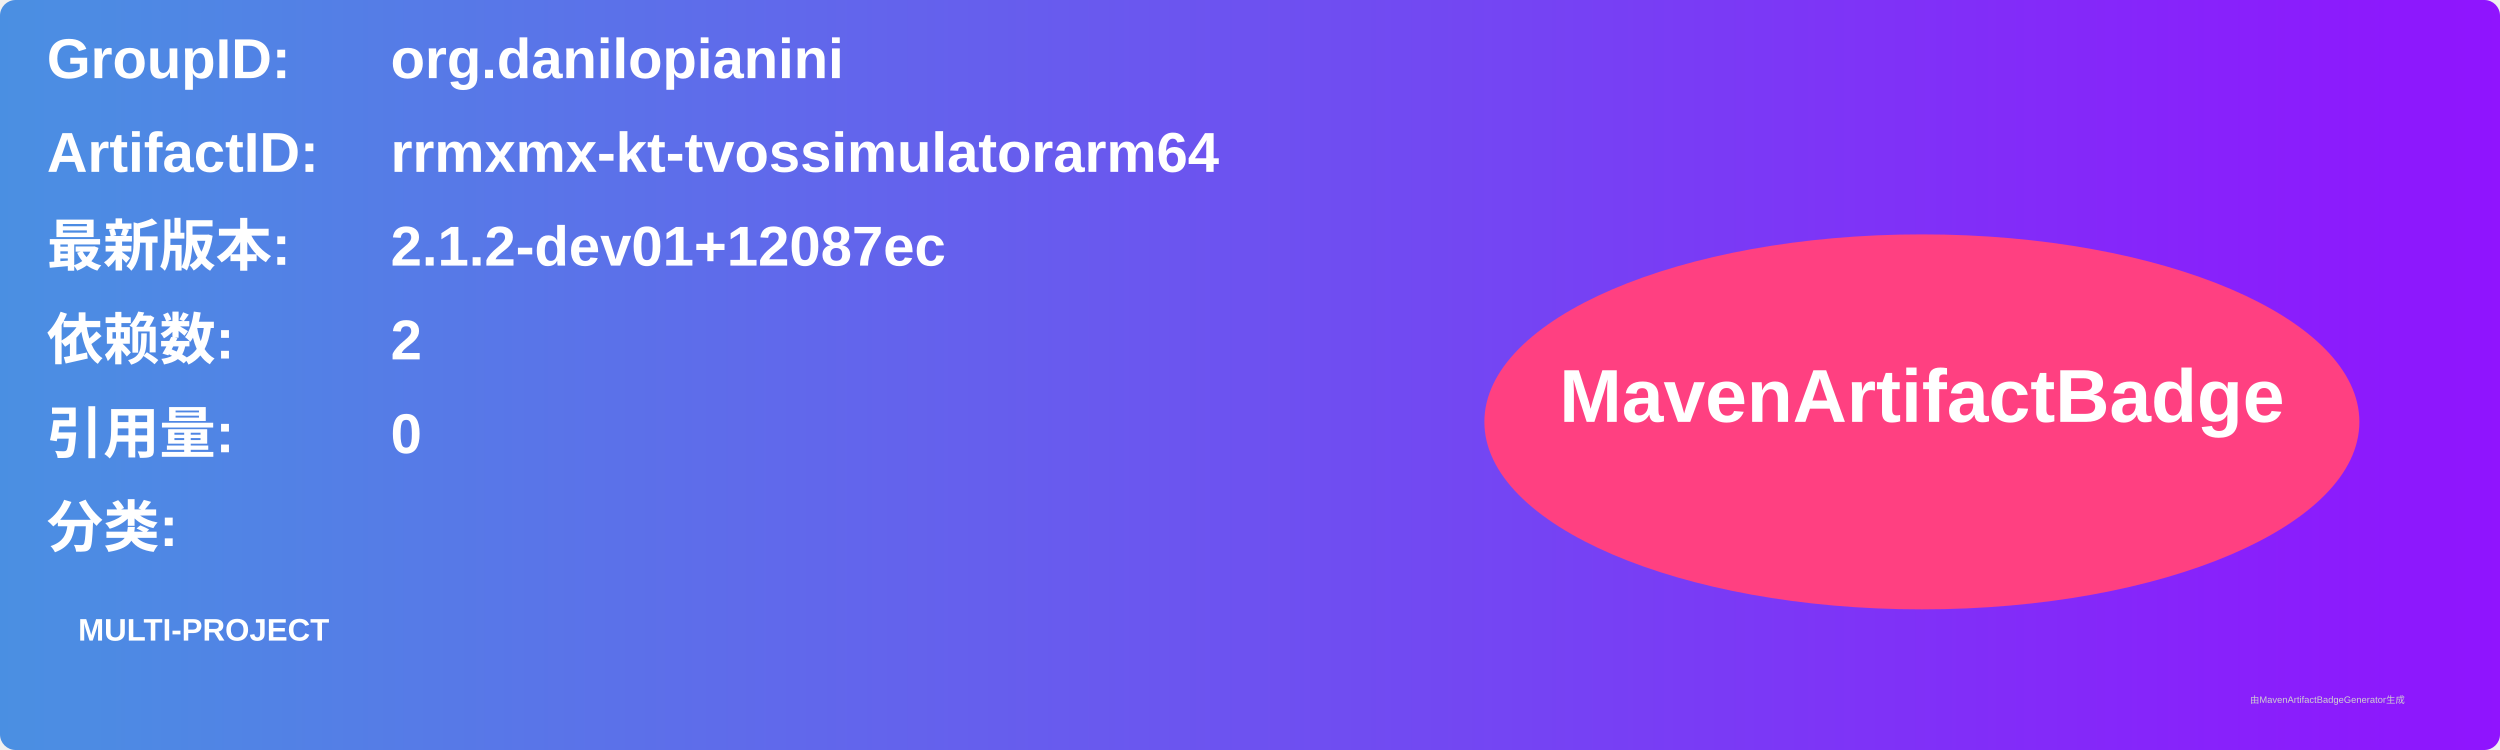
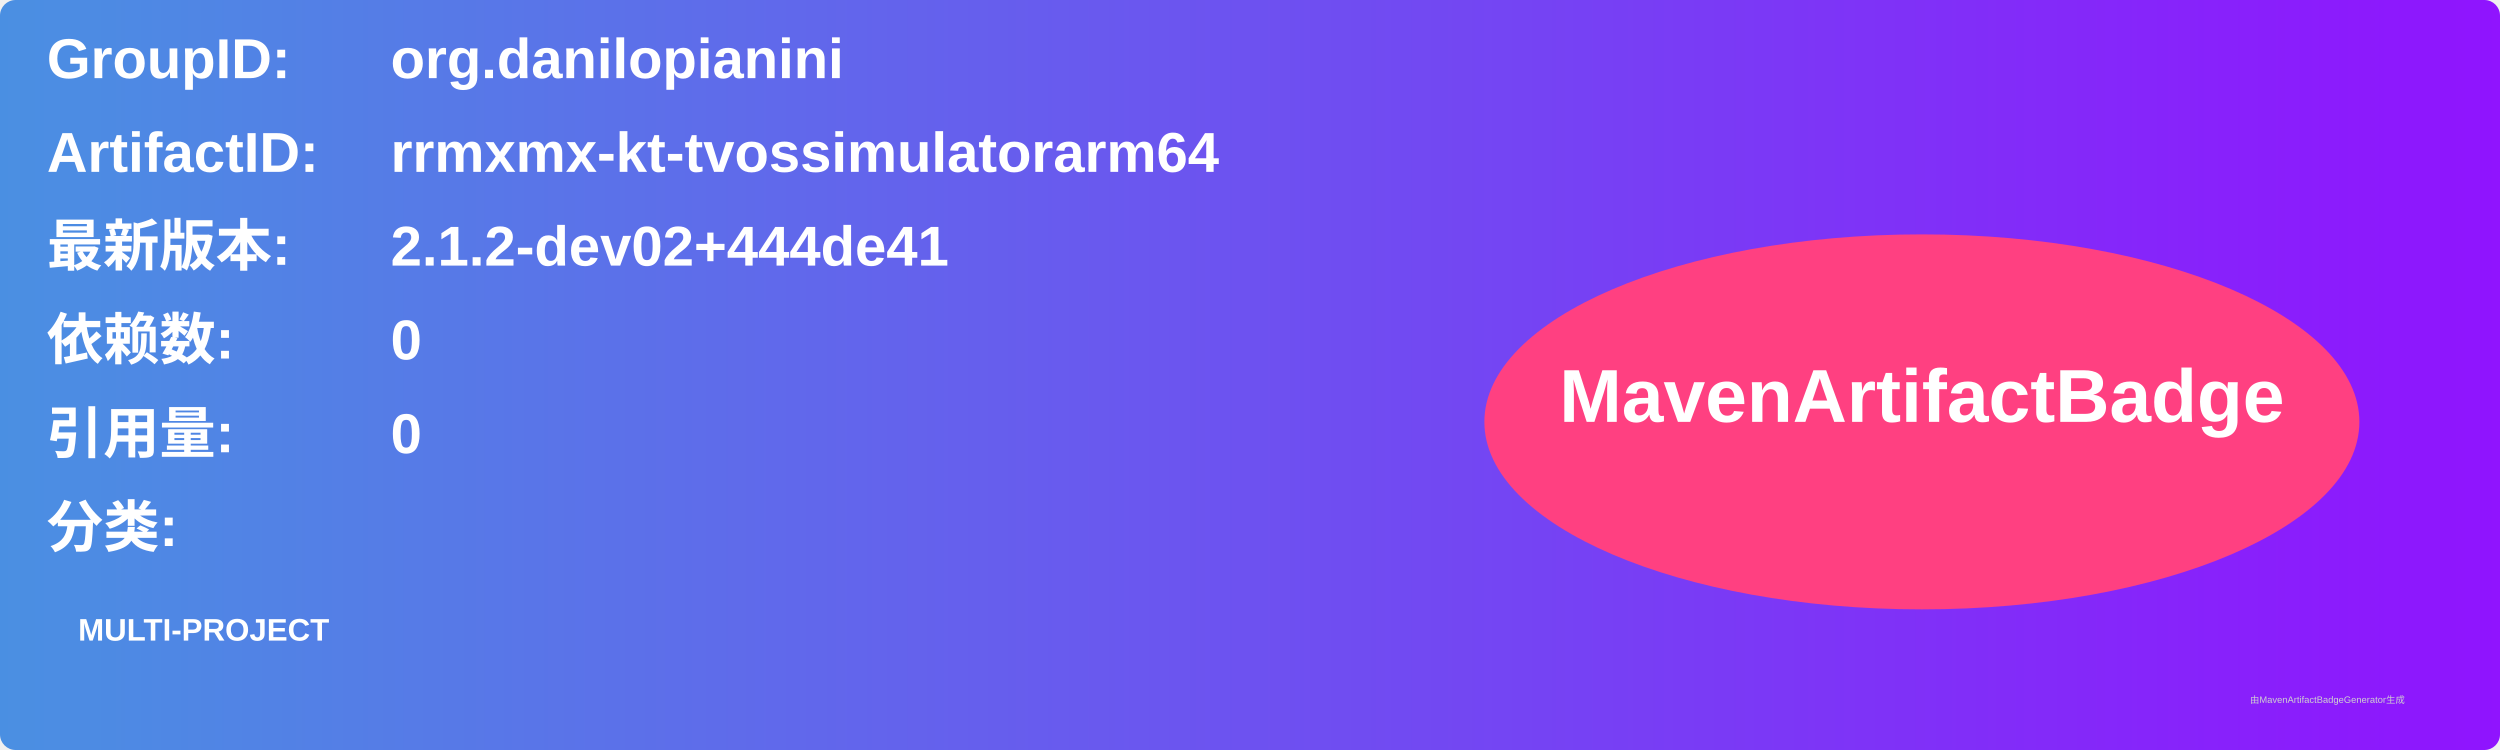
<svg xmlns="http://www.w3.org/2000/svg" width="800" height="240" viewBox="0 0 800 240">
  <linearGradient id="grad" x1="0%" y1="0%" x2="100%" y2="0%">
    <stop offset="0%" stop-color="#4a90e2" />
    <stop offset="100%" stop-color="#9013fe" />
  </linearGradient>
  <rect width="100%" height="100%" rx="5" ry="5" fill="url(#grad)" />
  <g transform="translate(15, 15)">
    <text x="0" y="10" font-family="Arial" font-size="18" fill="white" font-weight="bold" width="260">GroupID:</text>
    <text x="110" y="10" font-family="Arial" font-size="18" fill="white" font-weight="bold" width="460">org.danilopianini</text>
    <text x="0" y="40" font-family="Arial" font-size="18" fill="white" font-weight="bold" width="260">ArtifactID:</text>
    <text x="110" y="40" font-family="Arial" font-size="18" fill="white" font-weight="bold" width="460">rrmxmx-kt-tvossimulatorarm64</text>
    <text x="0" y="70" font-family="Arial" font-size="18" fill="white" font-weight="bold">最新版本:</text>
    <text x="110" y="70" font-family="Arial" font-size="18" fill="white" font-weight="bold">
-       <tspan font-weight="bold">2.1.2-dev01+12087ec</tspan>
+       <tspan font-weight="bold">2.1.2-dev02+444de41</tspan>
    </text>
    <text x="0" y="100" font-family="Arial" font-size="18" fill="white" font-weight="bold">依赖数: </text>
    <text x="110" y="100" font-family="Arial" font-size="18" fill="white">
-       <tspan font-weight="bold">2</tspan>
+       <tspan font-weight="bold">0</tspan>
    </text>
    <text x="0" y="130" font-family="Arial" font-size="18" fill="white" font-weight="bold">引用量: </text>
    <text x="110" y="130" font-family="Arial" font-size="18" fill="white">
      <tspan font-weight="bold">0</tspan>
    </text>
    <text x="0" y="160" font-family="Arial" font-size="18" fill="white" font-weight="bold">分类:</text>
    <text x="10" y="190" font-family="Arial" font-size="10" fill="white">
      <tspan font-weight="bold">MULTI-PROJECT</tspan>
    </text>
    <ellipse cx="600" cy="120" rx="140" ry="60" fill="#ff4081" />
    <text x="600" y="120" text-anchor="middle" font-family="Arial" font-size="24" fill="white" font-weight="bold">MavenArtifactBadge</text>
  </g>
  <text x="720" y="225" font-family="Arial" font-size="3" fill="#d0d0d0">由MavenArtifactBadgeGenerator生成</text>
</svg>
